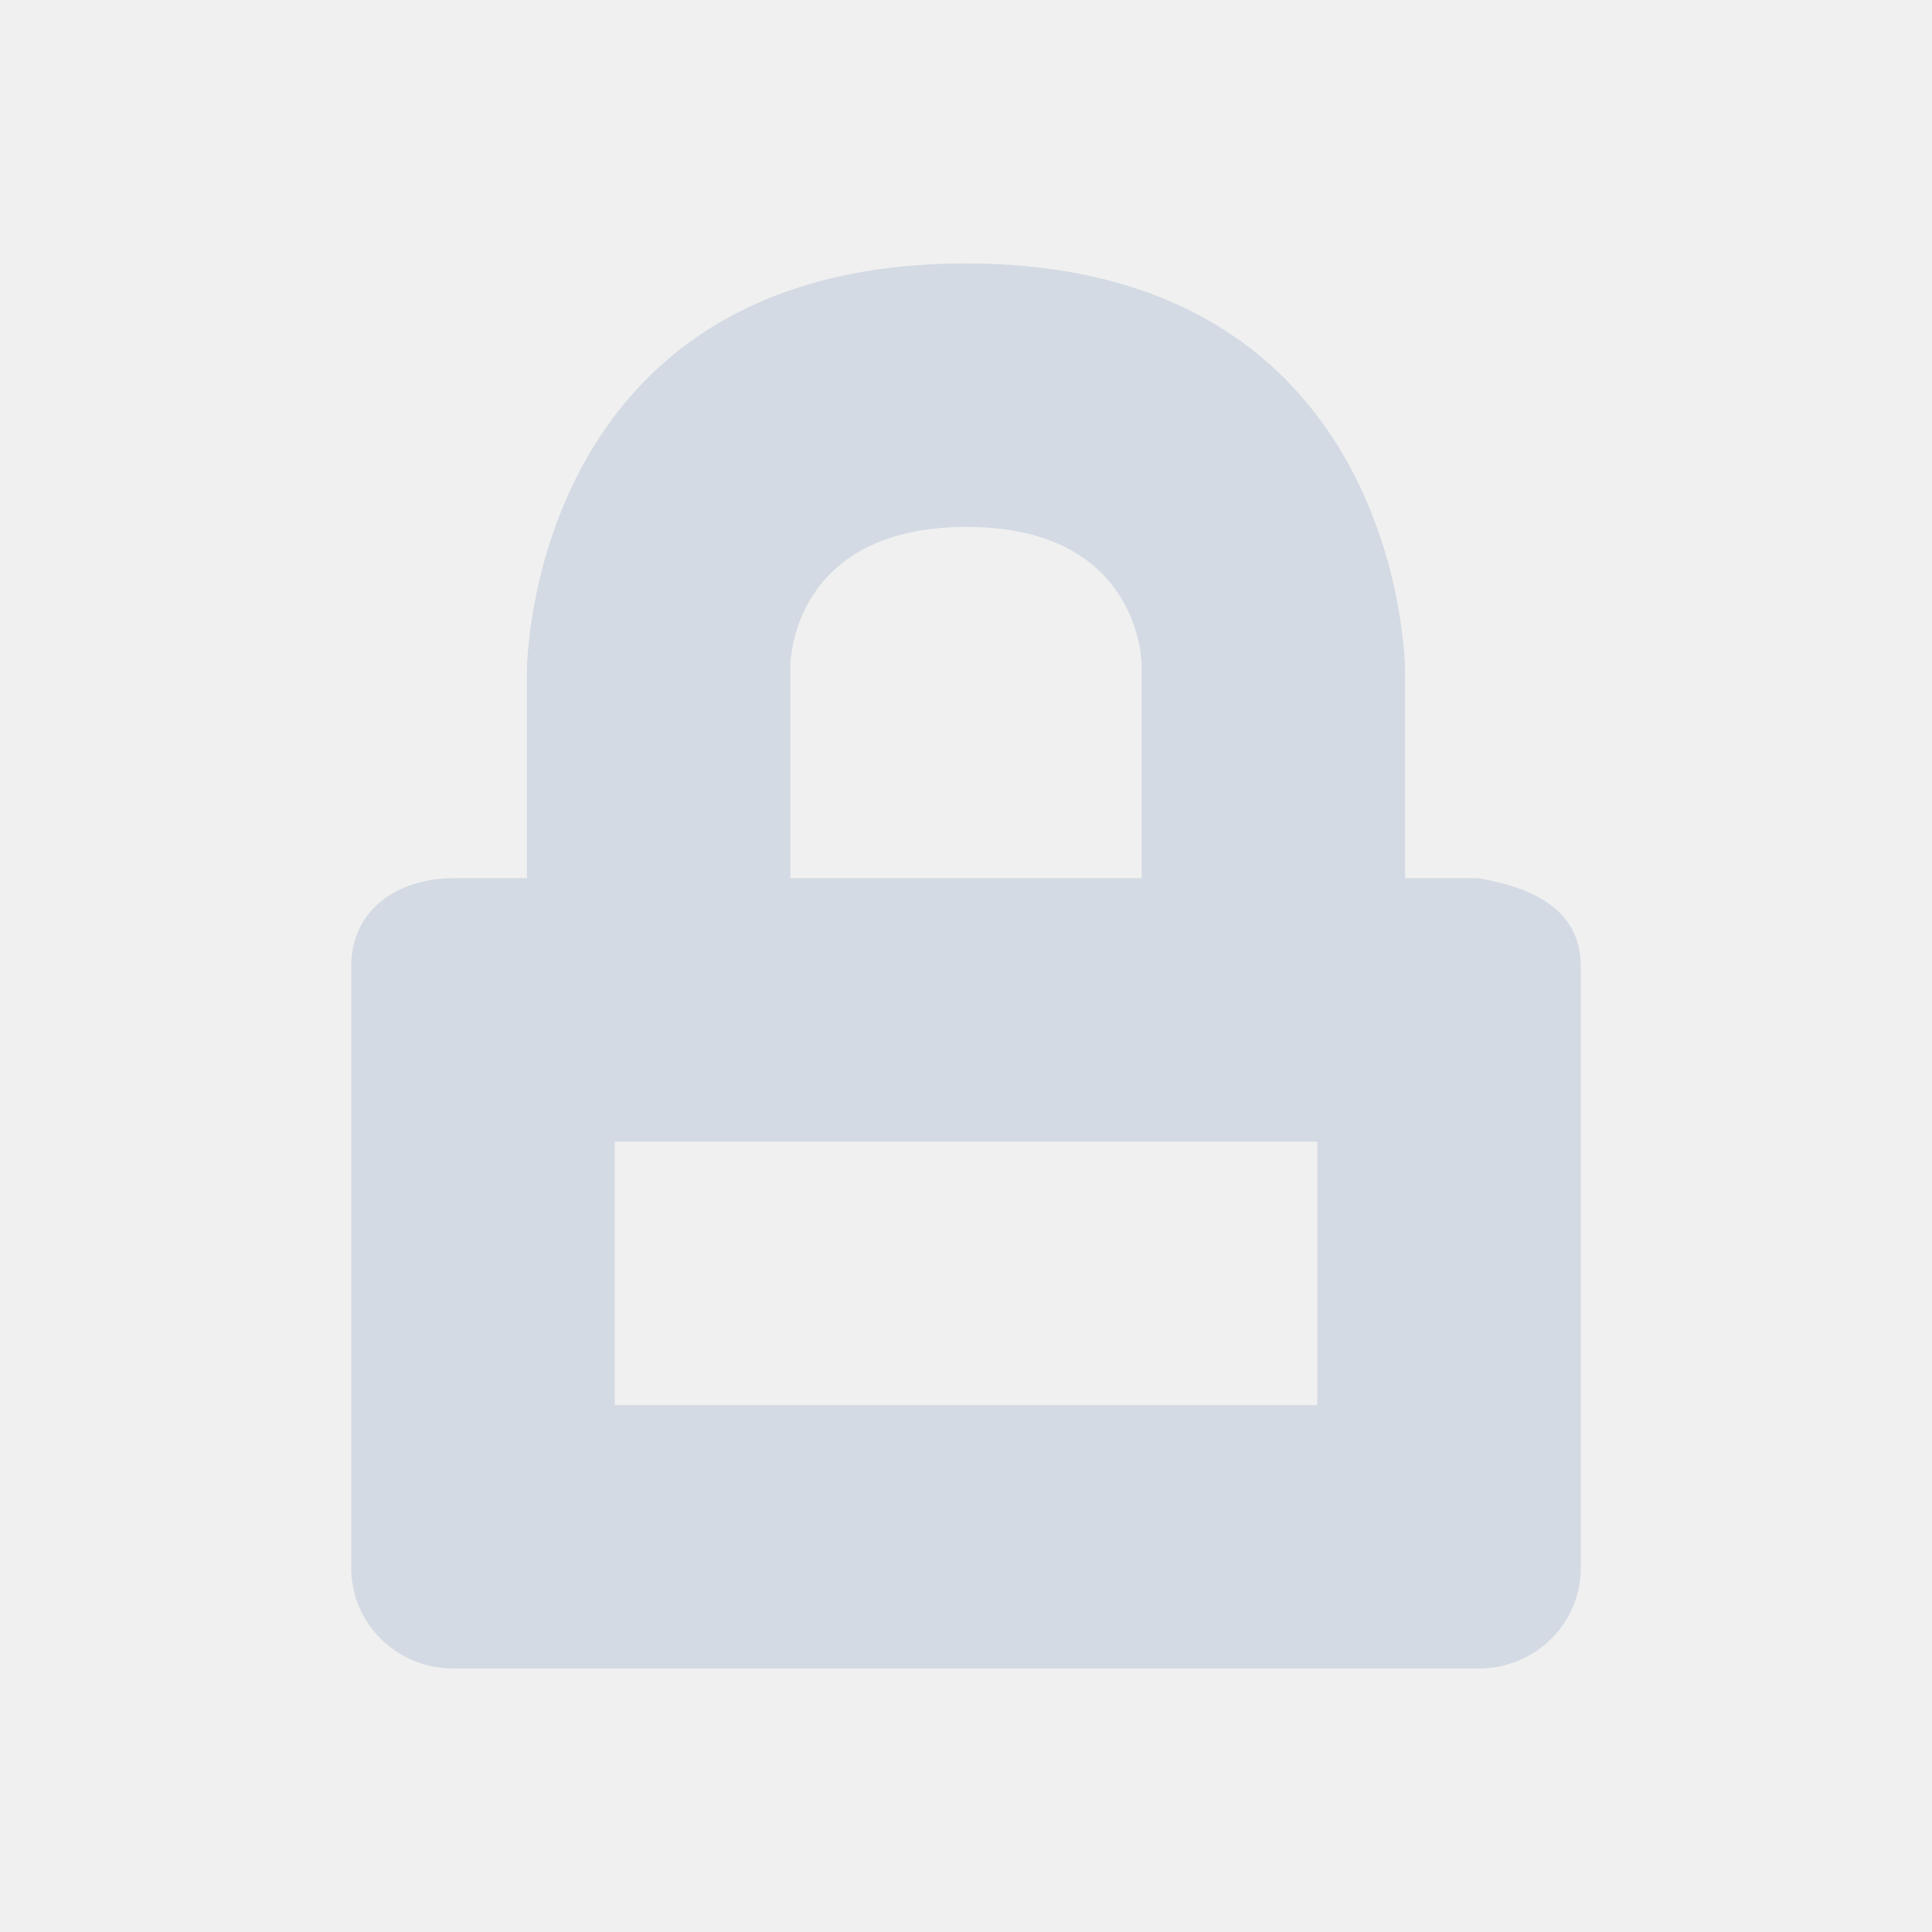
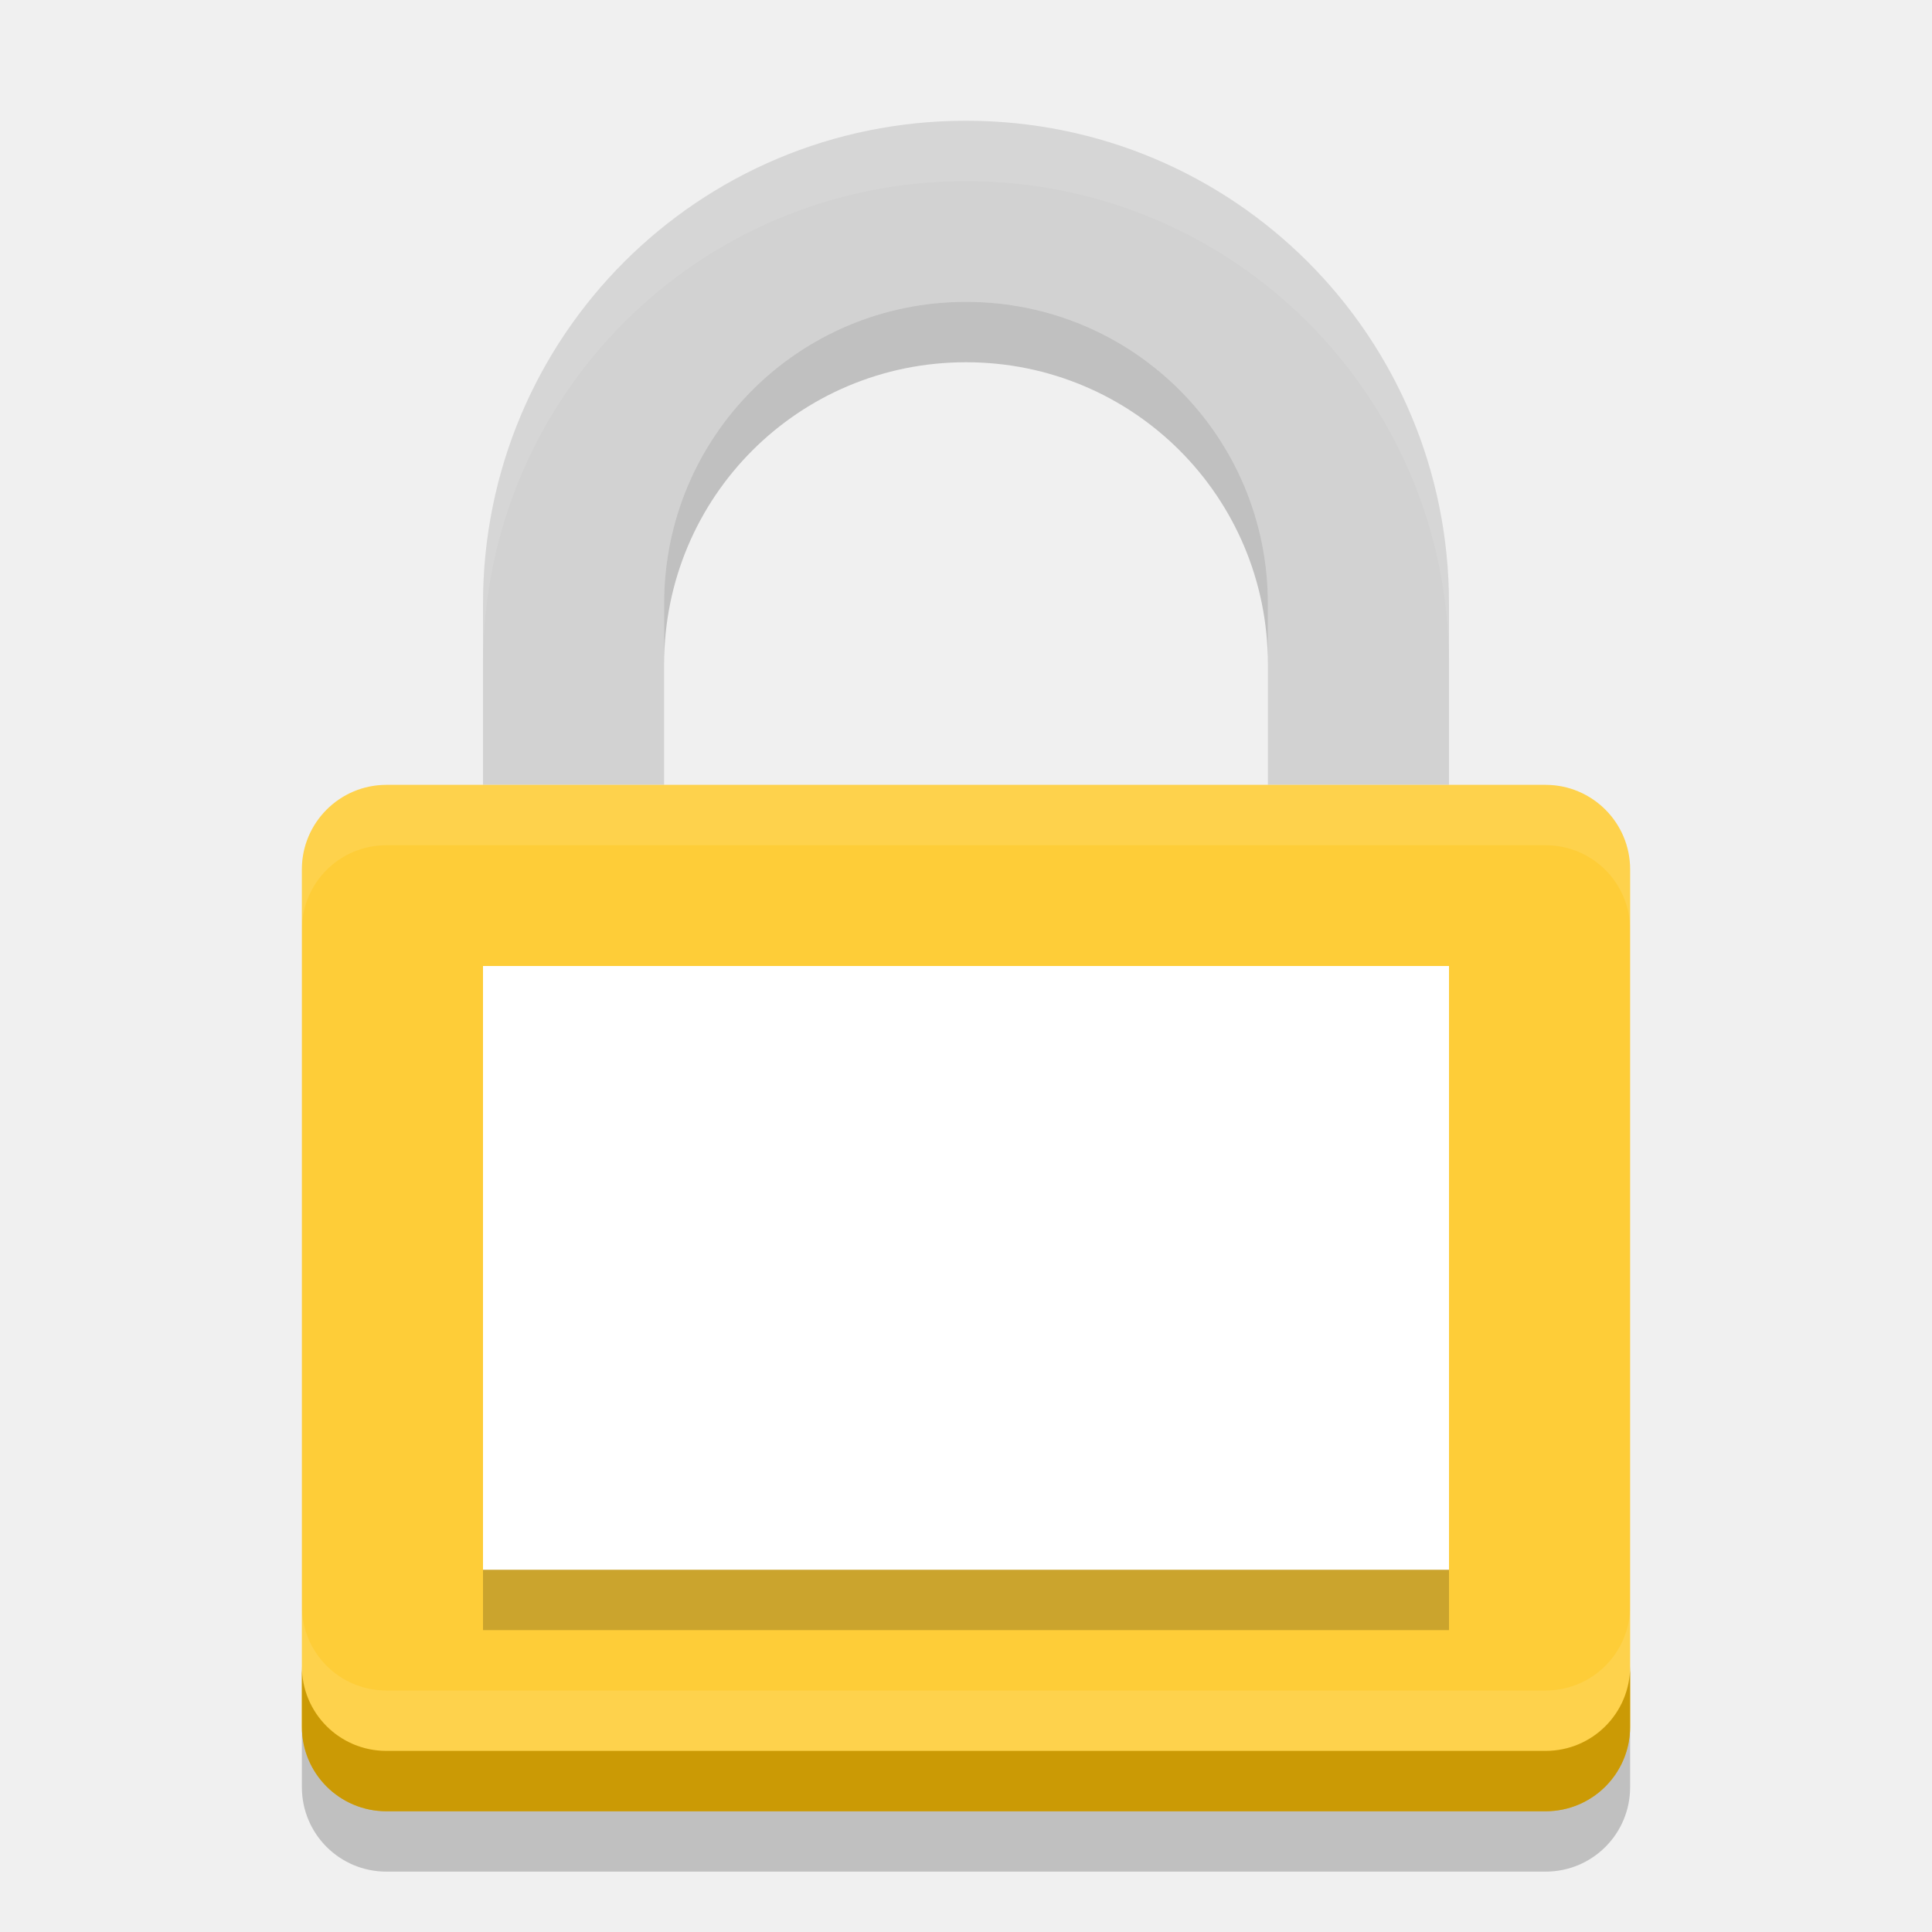
- <svg xmlns="http://www.w3.org/2000/svg" width="22" height="22" version="1.1" style="enable-background:new">
-   <g id="kgpg" transform="translate(-346.9976,257.0034)" style="enable-background:new">
-     <rect width="22" height="22" x="347" y="-257" style="opacity:0;fill:#2b0000;fill-opacity:0.404" />
-     <path style="fill:#d3dae3" d="M 11 3 C 5.997 2.997 6 7.643 6 7.643 L 6 10 L 5.166 10 C 4.52 10 4 10.367 4 11 L 4 17.857 C 4 18.491 4.52 19 5.166 19 L 16.834 19 C 17.48 19 18 18.491 18 17.857 L 18 11 C 18 10.367 17.471 10.109 16.834 10 L 16 10 L 16 7.643 C 16 7.643 16.003 3.003 11 3 z M 11 6 C 13.003 5.997 13 7.572 13 7.572 L 13 10 L 9 10 L 9 7.572 C 9 7.572 9.003 6.003 11 6 z M 7 13 L 15 13 L 15 16 L 7 16 L 7 13 z" transform="translate(346.9976,-257.0034)" />
+ <svg xmlns="http://www.w3.org/2000/svg" style="enable-background:new" width="32" height="32" version="1.1">
+   <g id="22-22-kgpg" transform="translate(-315,267)" style="enable-background:new">
+     <rect style="opacity:0;fill:#2b0000;fill-opacity:0.404" width="22" height="22" x="347" y="-257" />
+     <path style="fill:#d3dae3" d="M 11,3 C 5.997,2.997 6,7.643 6,7.643 V 10 H 5.166 C 4.52,10 4,10.367 4,11 v 6.857 C 4,18.491 4.52,19 5.166,19 H 16.834 C 17.48,19 18,18.491 18,17.857 V 11 c 0,-0.633 -0.529,-0.891 -1.166,-1 H 16 V 7.643 C 16,7.643 16.003,3.003 11,3 Z m 0,3 c 2.003,-0.003 2,1.572 2,1.572 V 10 H 9 V 7.572 C 9,7.572 9.003,6.003 11,6 Z m -4,7 h 8 v 3 H 7 Z" transform="translate(346.9976,-257.0034)" />
  </g>
-   <g id="16-16-kgpg" transform="translate(-346.9976,310.0034)" style="enable-background:new">
-     <rect width="16" height="16" x="350" y="-286" style="opacity:0;fill:#ff7dff" />
+   <g id="16-16-kgpg" transform="translate(-296,302)" style="enable-background:new">
+     <rect style="opacity:0;fill:#ff7dff" width="16" height="16" x="350" y="-286" />
    <g id="layer9-4" transform="translate(2.99739,-35.00336)">
-       <path style="fill:#d3dae3" d="M 11 25 C 8.784 25 7 26.822 7 29.062 L 7 31 L 6 31 C 5.446 31 5 31.446 5 32 L 5 38 C 5 38.554 5.446 39 6 39 L 16 39 C 16.554 39 17 38.554 17 38 L 17 32 C 17 31.446 16.554 31 16 31 L 15 31 L 15 29.062 C 15 26.823 13.216 25 11 25 z M 11 27 C 12.108 27 13 27.892 13 29 L 13 31 L 9 31 L 9 29 C 9 27.892 9.892 27 11 27 z M 7 33 L 15 33 L 15 37 L 7 37 L 7 33 z" transform="translate(344.0002,-275)" />
+       <path style="fill:#d3dae3" d="M 11,25 C 8.784,25 7,26.822 7,29.062 V 31 H 6 c -0.554,0 -1,0.446 -1,1 v 6 c 0,0.554 0.446,1 1,1 h 10 c 0.554,0 1,-0.446 1,-1 v -6 c 0,-0.554 -0.446,-1 -1,-1 H 15 V 29.062 C 15,26.823 13.216,25 11,25 Z m 0,2 c 1.108,0 2,0.892 2,2 v 2 H 9 v -2 c 0,-1.108 0.892,-2 2,-2 z m -4,6 h 8 v 4 H 7 Z" transform="translate(344.0002,-275)" />
    </g>
  </g>
+   <g id="kgpg">
+     <rect width="32" height="32" x="0" y="0" style="opacity:0.001;fill:#00000f" />
+     <path d="m 16,2 c -4.432,0 -8,3.568 -8,8 v 3 h 3 v -3 c 0,-2.77 2.23,-5 5,-5 2.77,0 5,2.23 5,5 v 3 h 3 v -3 c 0,-4.432 -3.568,-8 -8,-8 z" style="fill:#d2d2d2" />
+     <rect width="17" height="22" x="-30" y="-27" rx="1.4" ry="1.4" transform="matrix(0,-1,-1,0,0,0)" style="fill:#fecd38" />
+     <path d="m 16,2 c -4.432,0 -8,3.568 -8,8 v 1 c 0,-4.432 3.568,-8 8,-8 4.432,0 8,3.568 8,8 v -1 c 0,-4.432 -3.568,-8 -8,-8 z" style="opacity:0.1;fill:#ffffff" />
+     <path d="m 6.4,13 c -0.776,0 -1.4,0.625 -1.4,1.4 v 1 c 0,-0.775 0.625,-1.4 1.4,-1.4 h 19.2 c 0.775,0 1.4,0.625 1.4,1.4 v -1 c 0,-0.775 -0.625,-1.4 -1.4,-1.4 z" style="opacity:0.1;fill:#ffffff" />
+     <path d="m 5,27.6 v 1 c 0,0.775 0.625,1.4 1.4,1.4 h 19.2 c 0.775,0 1.4,-0.625 1.4,-1.4 v -1 c 0,0.775 -0.625,1.4 -1.4,1.4 h -19.2 c -0.775,0 -1.4,-0.625 -1.4,-1.4 z" style="fill:#cb9a05" />
+     <path d="m 5,26.6 v 1 c 0,0.775 0.625,1.4 1.4,1.4 h 19.2 c 0.775,0 1.4,-0.625 1.4,-1.4 v -1 c 0,0.775 -0.625,1.4 -1.4,1.4 h -19.2 c -0.775,0 -1.4,-0.625 -1.4,-1.4 z" style="opacity:0.1;fill:#ffffff" />
+     <rect style="opacity:0.2" width="16" height="10" x="8" y="17" rx="0" ry="0" />
+     <rect width="16" height="10" x="8" y="16" rx="0" ry="0" style="fill:#ffffff" />
+     <path d="m 16,5 c -2.77,0 -5,2.23 -5,5 v 1 c 0,-2.77 2.23,-5 5,-5 2.77,0 5,2.23 5,5 v -1 c 0,-2.77 -2.23,-5 -5,-5 z m -11,23.6 v 1 c 0,0.775 0.625,1.4 1.4,1.4 h 19.2 c 0.775,0 1.4,-0.625 1.4,-1.4 v -1 c 0,0.775 -0.625,1.4 -1.4,1.4 h -19.2 c -0.775,0 -1.4,-0.625 -1.4,-1.4 z" style="opacity:0.2" />
+   </g>
</svg>
